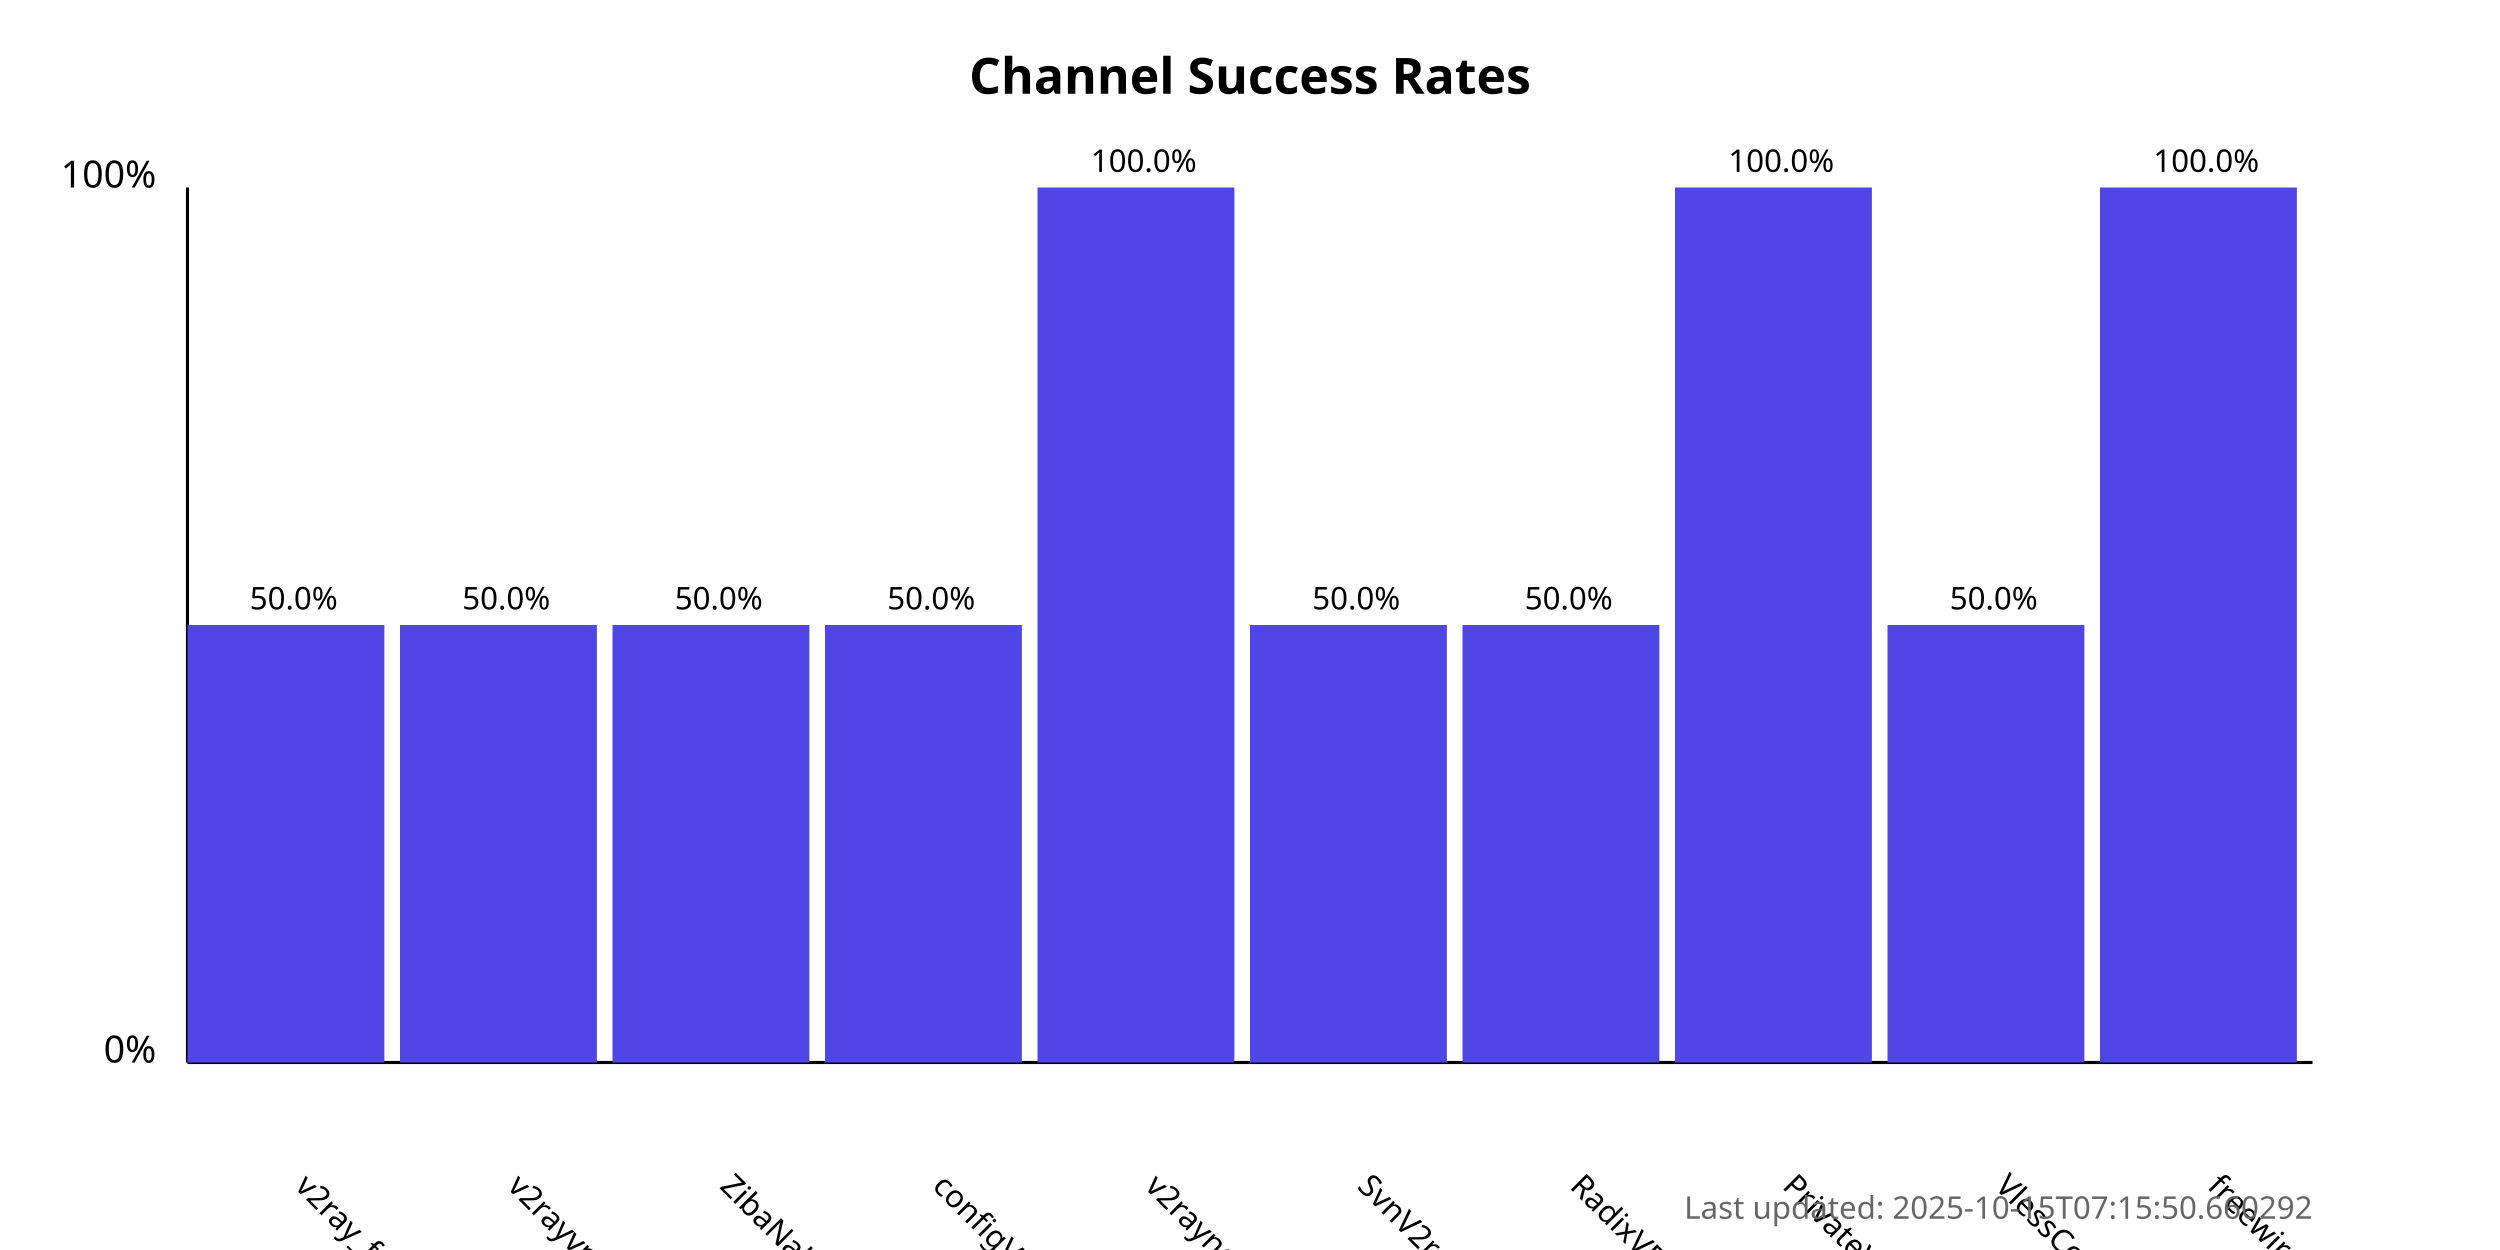
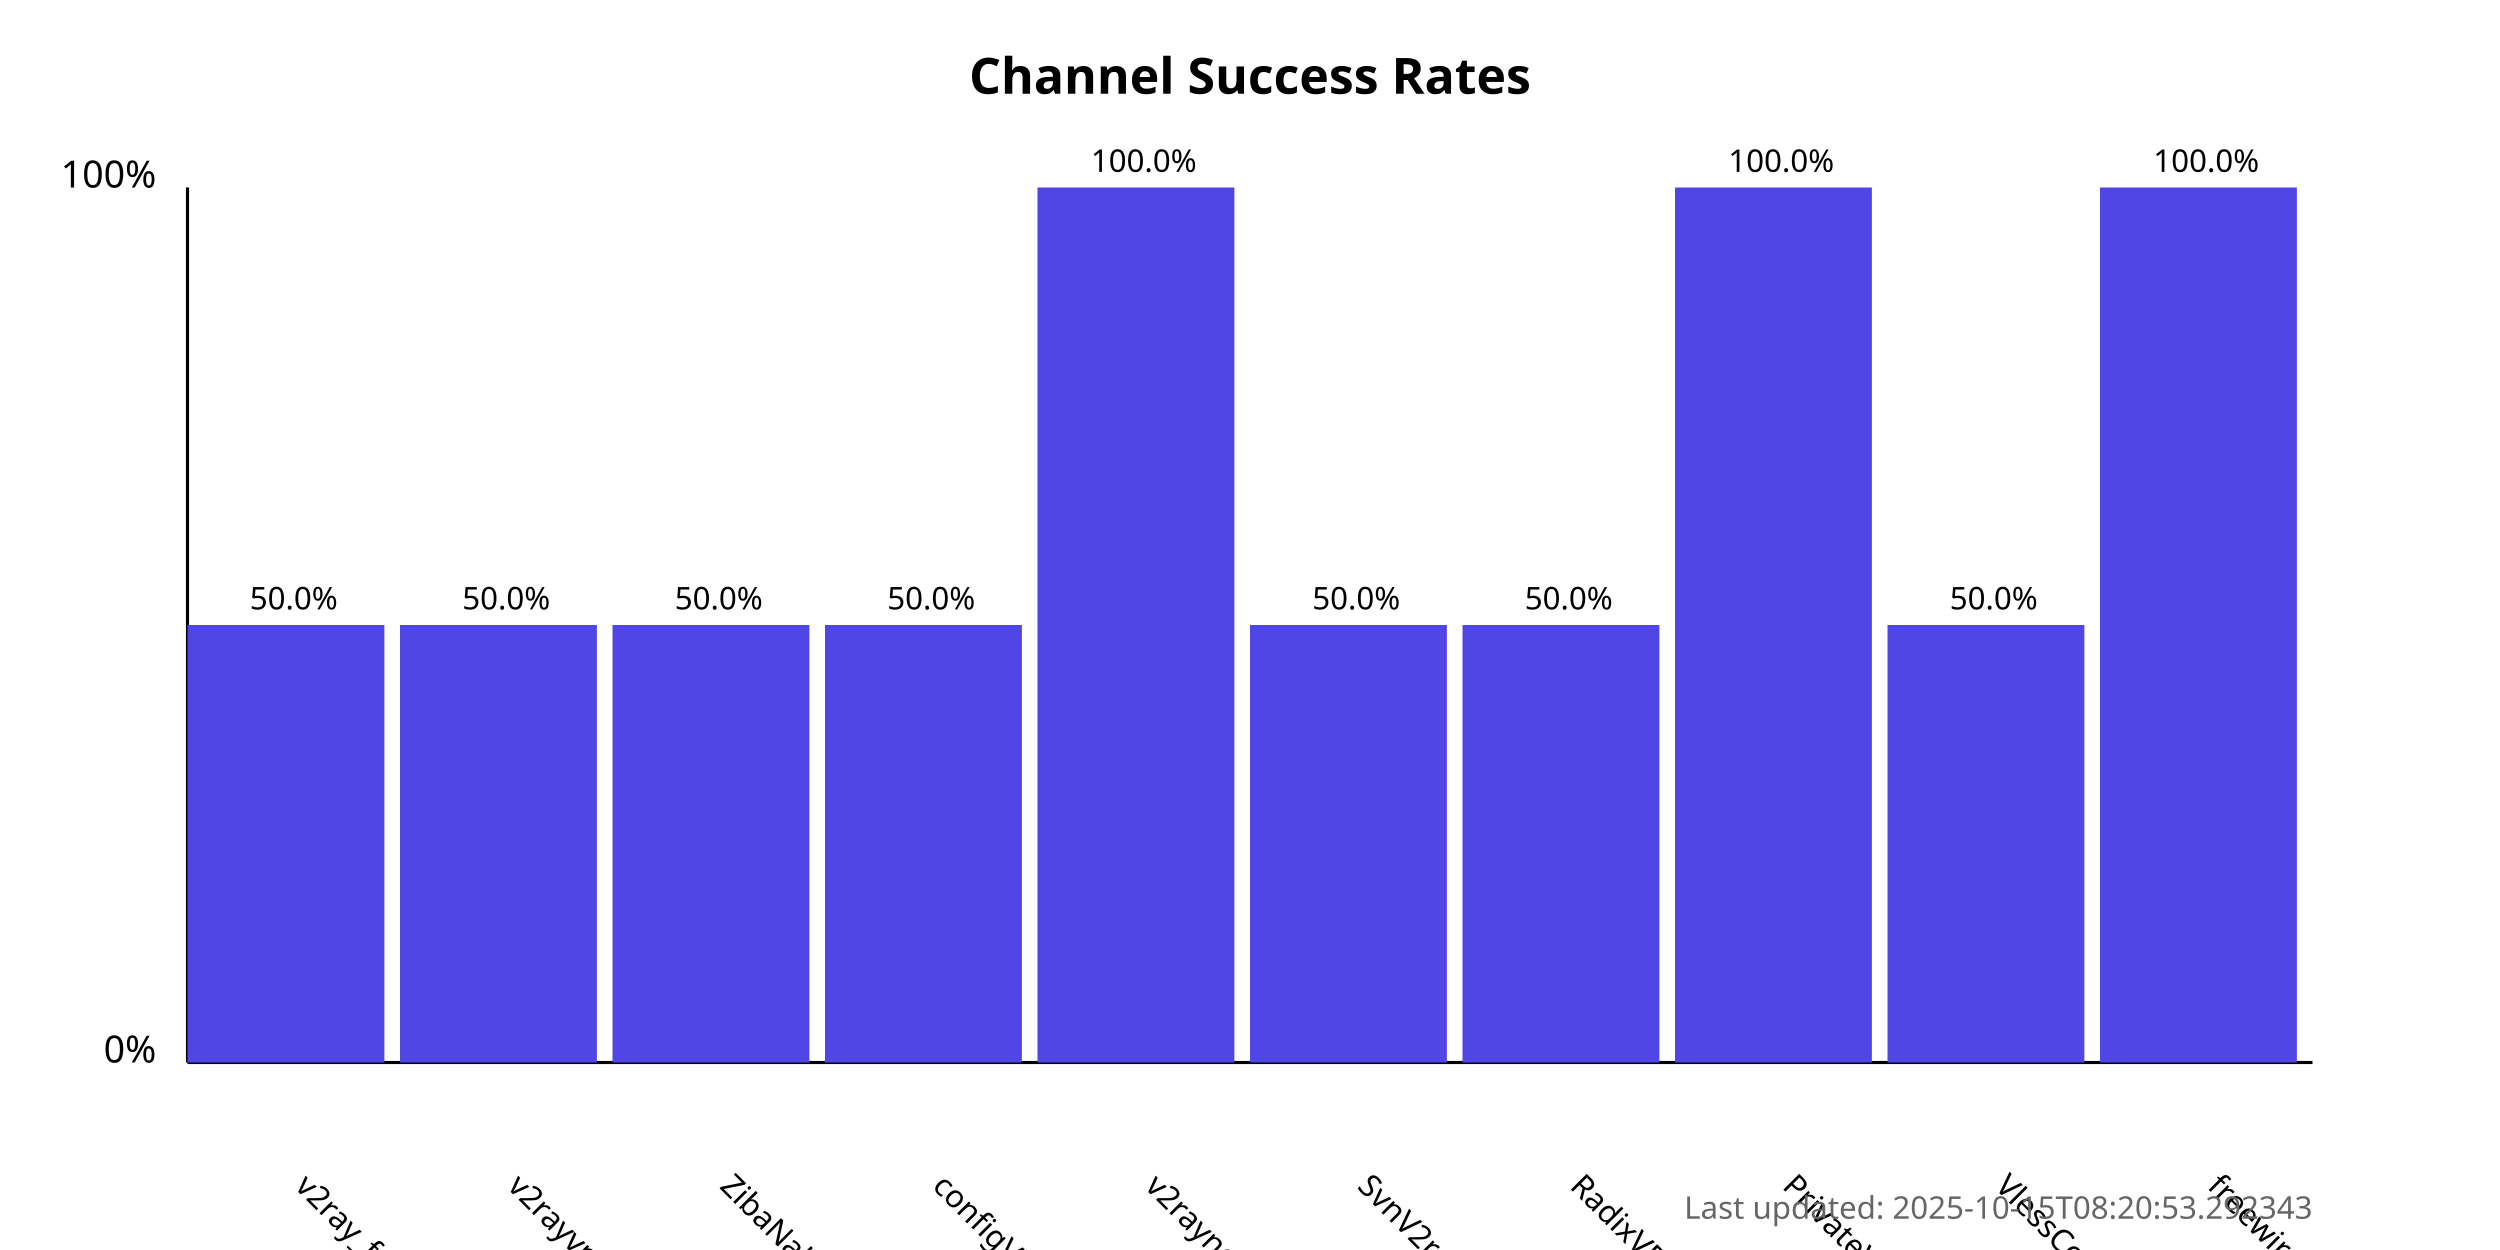
<svg xmlns="http://www.w3.org/2000/svg" width="800" height="400">
  <style>
            .chart-title { font: bold 16px sans-serif; }
            .axis-label { font: 12px sans-serif; }
            .tick-label { font: 10px sans-serif; }
            .bar { fill: #4f46e5; }
            .bar:hover { fill: #6366f1; }
            .timestamp { font: 10px sans-serif; fill: #666; }
        </style>
  <text x="400.0" y="30" text-anchor="middle" class="chart-title">
            Channel Success Rates
        </text>
  <line x1="60" y1="340" x2="60" y2="60" stroke="black" stroke-width="1" />
  <line x1="60" y1="340" x2="740" y2="340" stroke="black" stroke-width="1" />
  <text x="50" y="340" text-anchor="end" class="axis-label">0%</text>
  <text x="50" y="60" text-anchor="end" class="axis-label">100%</text>
  <g>
    <rect x="60" y="200.0" width="63.0" height="140.0" class="bar" />
    <text x="94.0" y="380" transform="rotate(45, 94.0, 380)" text-anchor="start" class="tick-label">
                v2ray_free_conf
            </text>
    <text x="94.0" y="195.0" text-anchor="middle" class="tick-label">
                50.0%
            </text>
  </g>
  <g>
    <rect x="128.0" y="200.0" width="63.0" height="140.0" class="bar" />
    <text x="162.0" y="380" transform="rotate(45, 162.0, 380)" text-anchor="start" class="tick-label">
                v2rayvpno
            </text>
    <text x="162.0" y="195.0" text-anchor="middle" class="tick-label">
                50.0%
            </text>
  </g>
  <g>
    <rect x="196.0" y="200.0" width="63.0" height="140.0" class="bar" />
    <text x="230.0" y="380" transform="rotate(45, 230.0, 380)" text-anchor="start" class="tick-label">
                ZibaNabz
            </text>
    <text x="230.0" y="195.0" text-anchor="middle" class="tick-label">
                50.0%
            </text>
  </g>
  <g>
    <rect x="264.0" y="200.0" width="63.0" height="140.0" class="bar" />
    <text x="298.0" y="380" transform="rotate(45, 298.0, 380)" text-anchor="start" class="tick-label">
                configV2rayForFree
            </text>
    <text x="298.0" y="195.0" text-anchor="middle" class="tick-label">
                50.0%
            </text>
  </g>
  <g>
    <rect x="332.0" y="60.0" width="63.0" height="280.0" class="bar" />
    <text x="366.0" y="380" transform="rotate(45, 366.0, 380)" text-anchor="start" class="tick-label">
                v2rayngvpn
            </text>
    <text x="366.0" y="55.0" text-anchor="middle" class="tick-label">
                100.0%
            </text>
  </g>
  <g>
    <rect x="400.0" y="200.0" width="63.0" height="140.0" class="bar" />
    <text x="434.0" y="380" transform="rotate(45, 434.0, 380)" text-anchor="start" class="tick-label">
                SvnV2ray
            </text>
    <text x="434.0" y="195.0" text-anchor="middle" class="tick-label">
                50.0%
            </text>
  </g>
  <g>
    <rect x="468.0" y="200.0" width="63.0" height="140.0" class="bar" />
    <text x="502.0" y="380" transform="rotate(45, 502.0, 380)" text-anchor="start" class="tick-label">
                RadixVPN
            </text>
    <text x="502.0" y="195.0" text-anchor="middle" class="tick-label">
                50.0%
            </text>
  </g>
  <g>
    <rect x="536.0" y="60.0" width="63.0" height="280.0" class="bar" />
    <text x="570.0" y="380" transform="rotate(45, 570.0, 380)" text-anchor="start" class="tick-label">
                PrivateVPNs
            </text>
    <text x="570.0" y="55.0" text-anchor="middle" class="tick-label">
                100.0%
            </text>
  </g>
  <g>
    <rect x="604.0" y="200.0" width="63.0" height="140.0" class="bar" />
    <text x="638.0" y="380" transform="rotate(45, 638.0, 380)" text-anchor="start" class="tick-label">
                VlessConfig
            </text>
    <text x="638.0" y="195.0" text-anchor="middle" class="tick-label">
                50.0%
            </text>
  </g>
  <g>
    <rect x="672.0" y="60.0" width="63.0" height="280.0" class="bar" />
    <text x="706.0" y="380" transform="rotate(45, 706.0, 380)" text-anchor="start" class="tick-label">
                freewireguard
            </text>
    <text x="706.0" y="55.0" text-anchor="middle" class="tick-label">
                100.0%
            </text>
  </g>
  <text x="740" y="390" text-anchor="end" class="timestamp">
-             Last updated: 2025-10-15T07:15:50.660292
+             Last updated: 2025-10-15T08:20:53.292343
        </text>
</svg>
